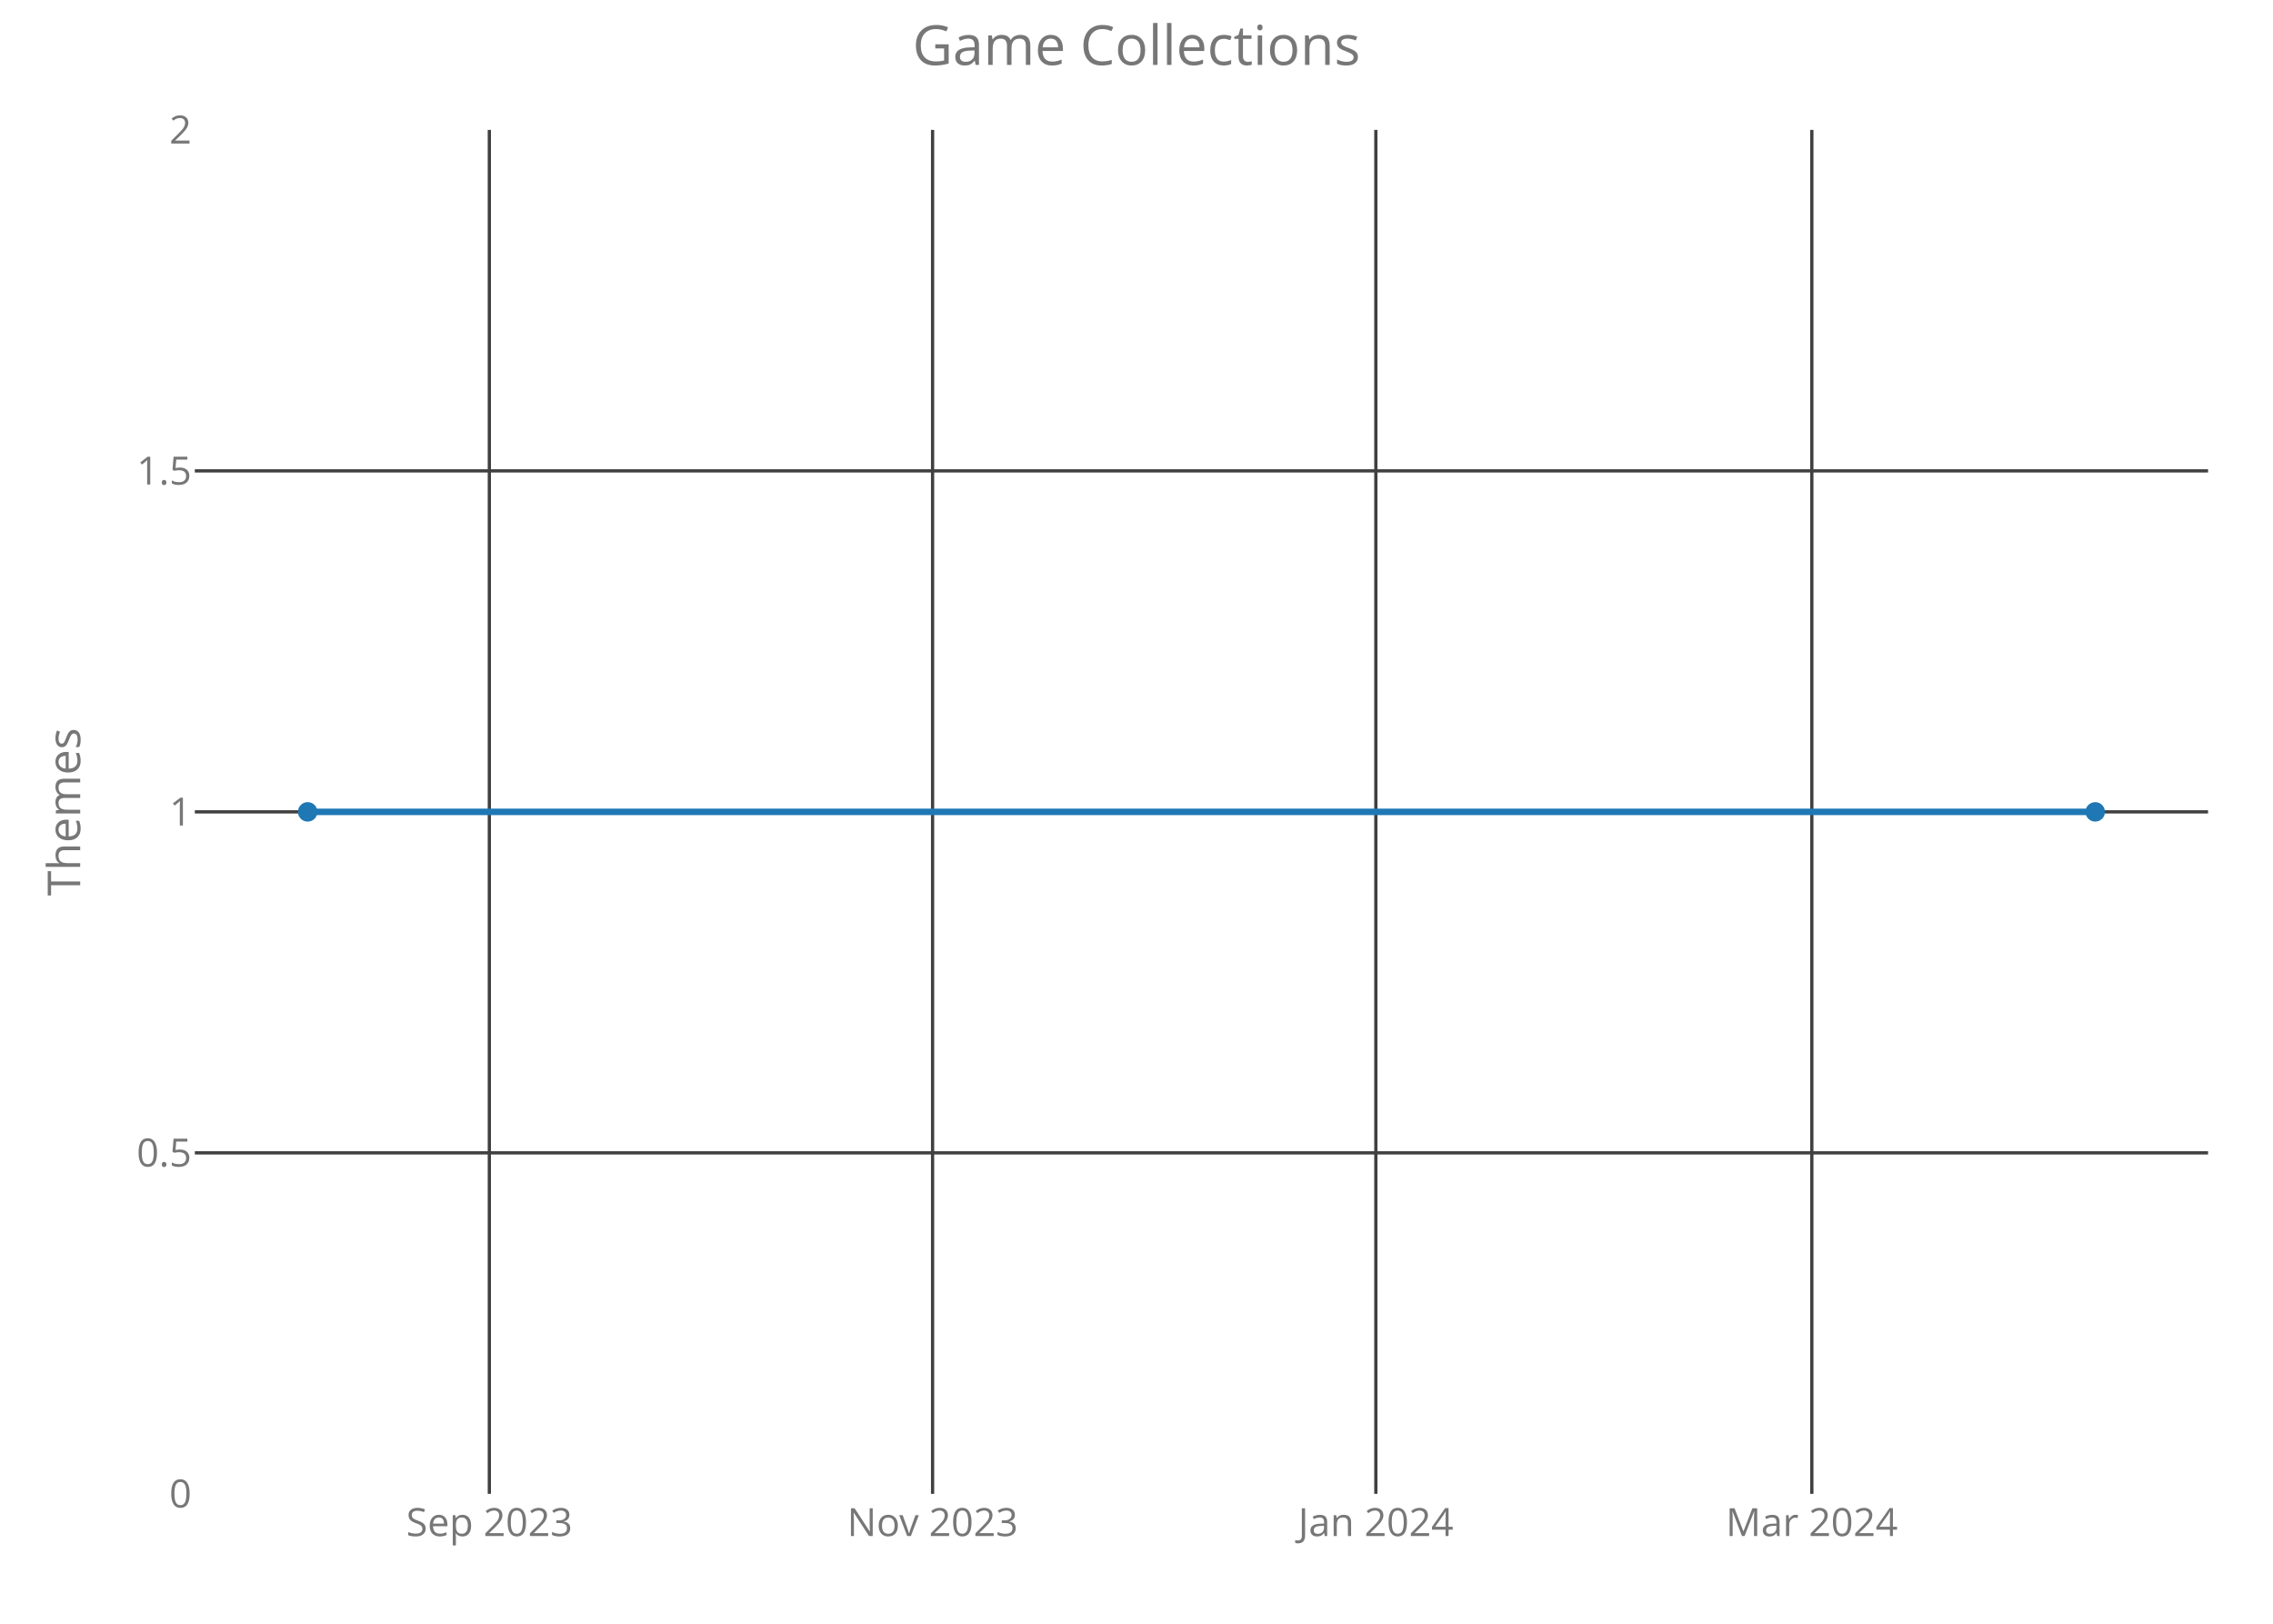
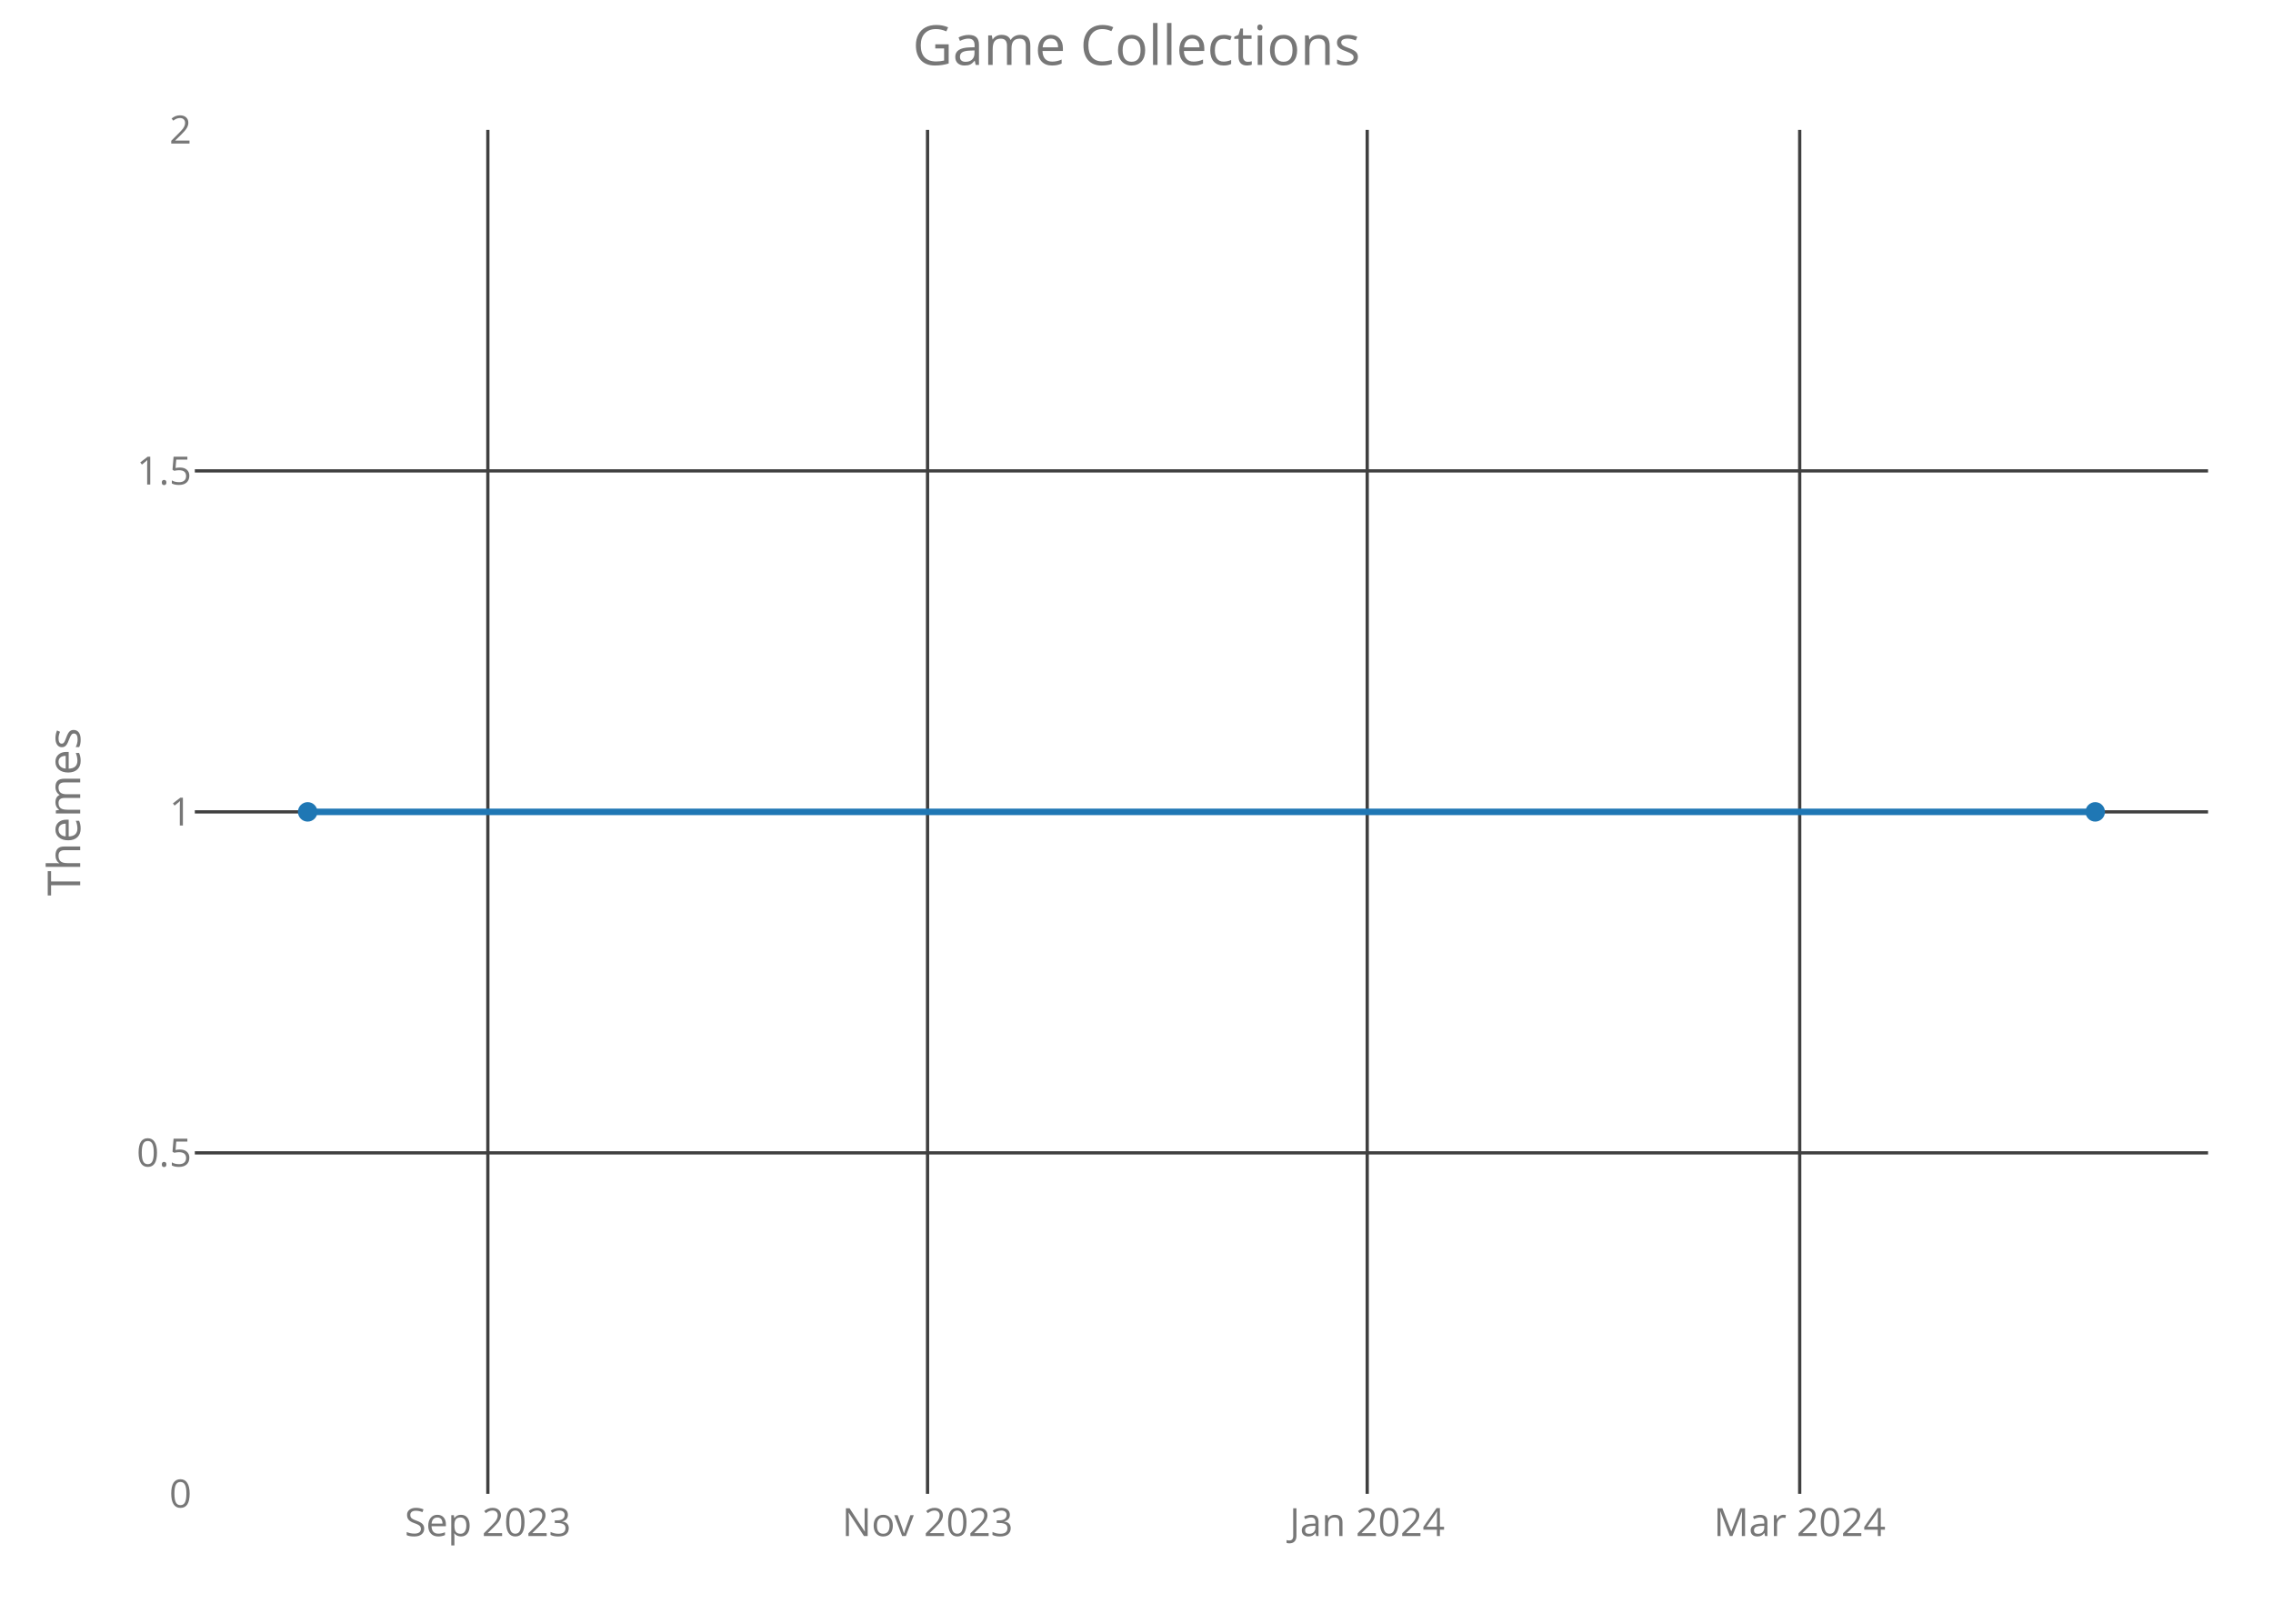
<svg xmlns="http://www.w3.org/2000/svg" class="main-svg" width="700" height="500" style="" viewBox="0 0 700 500">
  <rect x="0" y="0" width="700" height="500" style="fill: rgb(0, 0, 0); fill-opacity: 0;" />
-   <defs id="defs-9400f0">
+   <defs id="defs-e5c045">
    <g class="clips">
-       <clipPath id="clip9400f0xyplot" class="plotclip">
+       <clipPath id="clipe5c045xyplot" class="plotclip">
        <rect width="620" height="420" />
      </clipPath>
-       <clipPath class="axesclip" id="clip9400f0x">
+       <clipPath class="axesclip" id="clipe5c045x">
        <rect x="60" y="0" width="620" height="500" />
      </clipPath>
-       <clipPath class="axesclip" id="clip9400f0y">
+       <clipPath class="axesclip" id="clipe5c045y">
        <rect x="0" y="40" width="700" height="420" />
      </clipPath>
-       <clipPath class="axesclip" id="clip9400f0xy">
+       <clipPath class="axesclip" id="clipe5c045xy">
        <rect x="60" y="40" width="620" height="420" />
      </clipPath>
    </g>
    <g class="gradients" />
  </defs>
  <g class="bglayer">
    <rect class="bg" x="60" y="40" width="620" height="420" style="fill: rgb(0, 0, 0); fill-opacity: 0; stroke-width: 0;" />
  </g>
  <g class="layer-below">
    <g class="imagelayer" />
    <g class="shapelayer" />
  </g>
  <g class="cartesianlayer">
    <g class="subplot xy">
      <g class="layer-subplot">
        <g class="shapelayer" />
        <g class="imagelayer" />
      </g>
      <g class="gridlayer">
        <g class="x">
-           <path class="xgrid crisp" transform="translate(150.7,0)" d="M0,40v420" style="stroke: rgb(64, 64, 64); stroke-opacity: 1; stroke-width: 1px;" />
-           <path class="xgrid crisp" transform="translate(287.2,0)" d="M0,40v420" style="stroke: rgb(64, 64, 64); stroke-opacity: 1; stroke-width: 1px;" />
-           <path class="xgrid crisp" transform="translate(423.71,0)" d="M0,40v420" style="stroke: rgb(64, 64, 64); stroke-opacity: 1; stroke-width: 1px;" />
-           <path class="xgrid crisp" transform="translate(557.98,0)" d="M0,40v420" style="stroke: rgb(64, 64, 64); stroke-opacity: 1; stroke-width: 1px;" />
+           <path class="xgrid crisp" transform="translate(150.24,0)" d="M0,40v420" style="stroke: rgb(64, 64, 64); stroke-opacity: 1; stroke-width: 1px;" />
+           <path class="xgrid crisp" transform="translate(285.65,0)" d="M0,40v420" style="stroke: rgb(64, 64, 64); stroke-opacity: 1; stroke-width: 1px;" />
+           <path class="xgrid crisp" transform="translate(421.05,0)" d="M0,40v420" style="stroke: rgb(64, 64, 64); stroke-opacity: 1; stroke-width: 1px;" />
+           <path class="xgrid crisp" transform="translate(554.24,0)" d="M0,40v420" style="stroke: rgb(64, 64, 64); stroke-opacity: 1; stroke-width: 1px;" />
        </g>
        <g class="y">
          <path class="ygrid crisp" transform="translate(0,355)" d="M60,0h620" style="stroke: rgb(64, 64, 64); stroke-opacity: 1; stroke-width: 1px;" />
          <path class="ygrid crisp" transform="translate(0,250)" d="M60,0h620" style="stroke: rgb(64, 64, 64); stroke-opacity: 1; stroke-width: 1px;" />
          <path class="ygrid crisp" transform="translate(0,145)" d="M60,0h620" style="stroke: rgb(64, 64, 64); stroke-opacity: 1; stroke-width: 1px;" />
        </g>
      </g>
      <g class="zerolinelayer" />
      <path class="xlines-below crisp" d="M0,0" style="fill: none;" />
      <path class="ylines-below crisp" d="M0,0" style="fill: none;" />
      <g class="overlines-below" />
      <g class="xaxislayer-below">
        <g class="xtick">
-           <text text-anchor="middle" x="0" y="473" transform="translate(150.7,0)" style="font-family: 'Open Sans'; font-size: 12px; fill: rgb(119, 119, 119); fill-opacity: 1; white-space: pre;">Sep 2023</text>
+           <text text-anchor="middle" x="0" y="473" transform="translate(150.24,0)" style="font-family: 'Open Sans'; font-size: 12px; fill: rgb(119, 119, 119); fill-opacity: 1; white-space: pre;">Sep 2023</text>
        </g>
        <g class="xtick">
-           <text text-anchor="middle" x="0" y="473" transform="translate(287.2,0)" style="font-family: 'Open Sans'; font-size: 12px; fill: rgb(119, 119, 119); fill-opacity: 1; white-space: pre;">Nov 2023</text>
+           <text text-anchor="middle" x="0" y="473" transform="translate(285.65,0)" style="font-family: 'Open Sans'; font-size: 12px; fill: rgb(119, 119, 119); fill-opacity: 1; white-space: pre;">Nov 2023</text>
        </g>
        <g class="xtick">
-           <text text-anchor="middle" x="0" y="473" transform="translate(423.71,0)" style="font-family: 'Open Sans'; font-size: 12px; fill: rgb(119, 119, 119); fill-opacity: 1; white-space: pre;">Jan 2024</text>
+           <text text-anchor="middle" x="0" y="473" transform="translate(421.05,0)" style="font-family: 'Open Sans'; font-size: 12px; fill: rgb(119, 119, 119); fill-opacity: 1; white-space: pre;">Jan 2024</text>
        </g>
        <g class="xtick">
-           <text text-anchor="middle" x="0" y="473" transform="translate(557.98,0)" style="font-family: 'Open Sans'; font-size: 12px; fill: rgb(119, 119, 119); fill-opacity: 1; white-space: pre;">Mar 2024</text>
+           <text text-anchor="middle" x="0" y="473" transform="translate(554.24,0)" style="font-family: 'Open Sans'; font-size: 12px; fill: rgb(119, 119, 119); fill-opacity: 1; white-space: pre;">Mar 2024</text>
        </g>
      </g>
      <g class="yaxislayer-below">
        <g class="ytick">
          <text text-anchor="end" x="59" y="4.2" transform="translate(0,460)" style="font-family: 'Open Sans'; font-size: 12px; fill: rgb(119, 119, 119); fill-opacity: 1; white-space: pre;">0</text>
        </g>
        <g class="ytick">
          <text text-anchor="end" x="59" y="4.2" transform="translate(0,355)" style="font-family: 'Open Sans'; font-size: 12px; fill: rgb(119, 119, 119); fill-opacity: 1; white-space: pre;">0.5</text>
        </g>
        <g class="ytick">
          <text text-anchor="end" x="59" y="4.2" transform="translate(0,250)" style="font-family: 'Open Sans'; font-size: 12px; fill: rgb(119, 119, 119); fill-opacity: 1; white-space: pre;">1</text>
        </g>
        <g class="ytick">
          <text text-anchor="end" x="59" y="4.2" transform="translate(0,145)" style="font-family: 'Open Sans'; font-size: 12px; fill: rgb(119, 119, 119); fill-opacity: 1; white-space: pre;">1.5</text>
        </g>
        <g class="ytick">
          <text text-anchor="end" x="59" y="4.2" transform="translate(0,40)" style="font-family: 'Open Sans'; font-size: 12px; fill: rgb(119, 119, 119); fill-opacity: 1; white-space: pre;">2</text>
        </g>
      </g>
      <g class="overaxes-below" />
-       <g class="plot" transform="translate(60,40)" clip-path="url('#clip9400f0xyplot')">
+       <g class="plot" transform="translate(60,40)" clip-path="url('#clipe5c045xyplot')">
        <g class="scatterlayer mlayer">
-           <g class="trace scatter trace96e2bd" style="stroke-miterlimit: 2; opacity: 1;">
+           <g class="trace scatter traceb74ddc" style="stroke-miterlimit: 2; opacity: 1;">
            <g class="fills" />
            <g class="errorbars" />
            <g class="lines">
              <path class="js-line" d="M34.75,210L585.25,210" style="vector-effect: non-scaling-stroke; fill: none; stroke: rgb(31, 119, 180); stroke-opacity: 1; stroke-width: 2px; opacity: 1;" />
            </g>
            <g class="points">
              <path class="point" transform="translate(34.75,210)" d="M3,0A3,3 0 1,1 0,-3A3,3 0 0,1 3,0Z" style="opacity: 1; stroke-width: 0px; fill: rgb(31, 119, 180); fill-opacity: 1;" />
              <path class="point" transform="translate(585.25,210)" d="M3,0A3,3 0 1,1 0,-3A3,3 0 0,1 3,0Z" style="opacity: 1; stroke-width: 0px; fill: rgb(31, 119, 180); fill-opacity: 1;" />
            </g>
            <g class="text" />
          </g>
        </g>
      </g>
      <g class="overplot" />
      <path class="xlines-above" />
      <path class="ylines-above" />
      <g class="overlines-above" />
      <g class="xaxislayer-above" />
      <g class="yaxislayer-above" />
      <g class="overaxes-above" />
    </g>
  </g>
  <g class="polarlayer" />
  <g class="ternarylayer" />
  <g class="geolayer" />
  <g class="funnelarealayer" />
  <g class="pielayer" />
  <g class="treemaplayer" />
  <g class="sunburstlayer" />
  <g class="glimages" />
-   <defs id="topdefs-9400f0">
+   <defs id="topdefs-e5c045">
    <g class="clips" />
  </defs>
  <g class="layer-above">
    <g class="imagelayer" />
    <g class="shapelayer" />
  </g>
  <g class="infolayer">
    <g class="g-gtitle">
      <text class="gtitle" x="350" y="20" text-anchor="middle" dy="0em" style="font-family: 'Open Sans'; font-size: 17px; fill: rgb(119, 119, 119); opacity: 1; font-weight: normal; white-space: pre;">Game Collections</text>
    </g>
    <g class="g-xtitle" />
    <g class="g-ytitle">
      <text class="ytitle" transform="rotate(-90,24.7,250)" x="24.7" y="250" text-anchor="middle" style="font-family: 'Open Sans'; font-size: 14px; fill: rgb(119, 119, 119); opacity: 1; font-weight: normal; white-space: pre;">Themes</text>
    </g>
  </g>
</svg>
